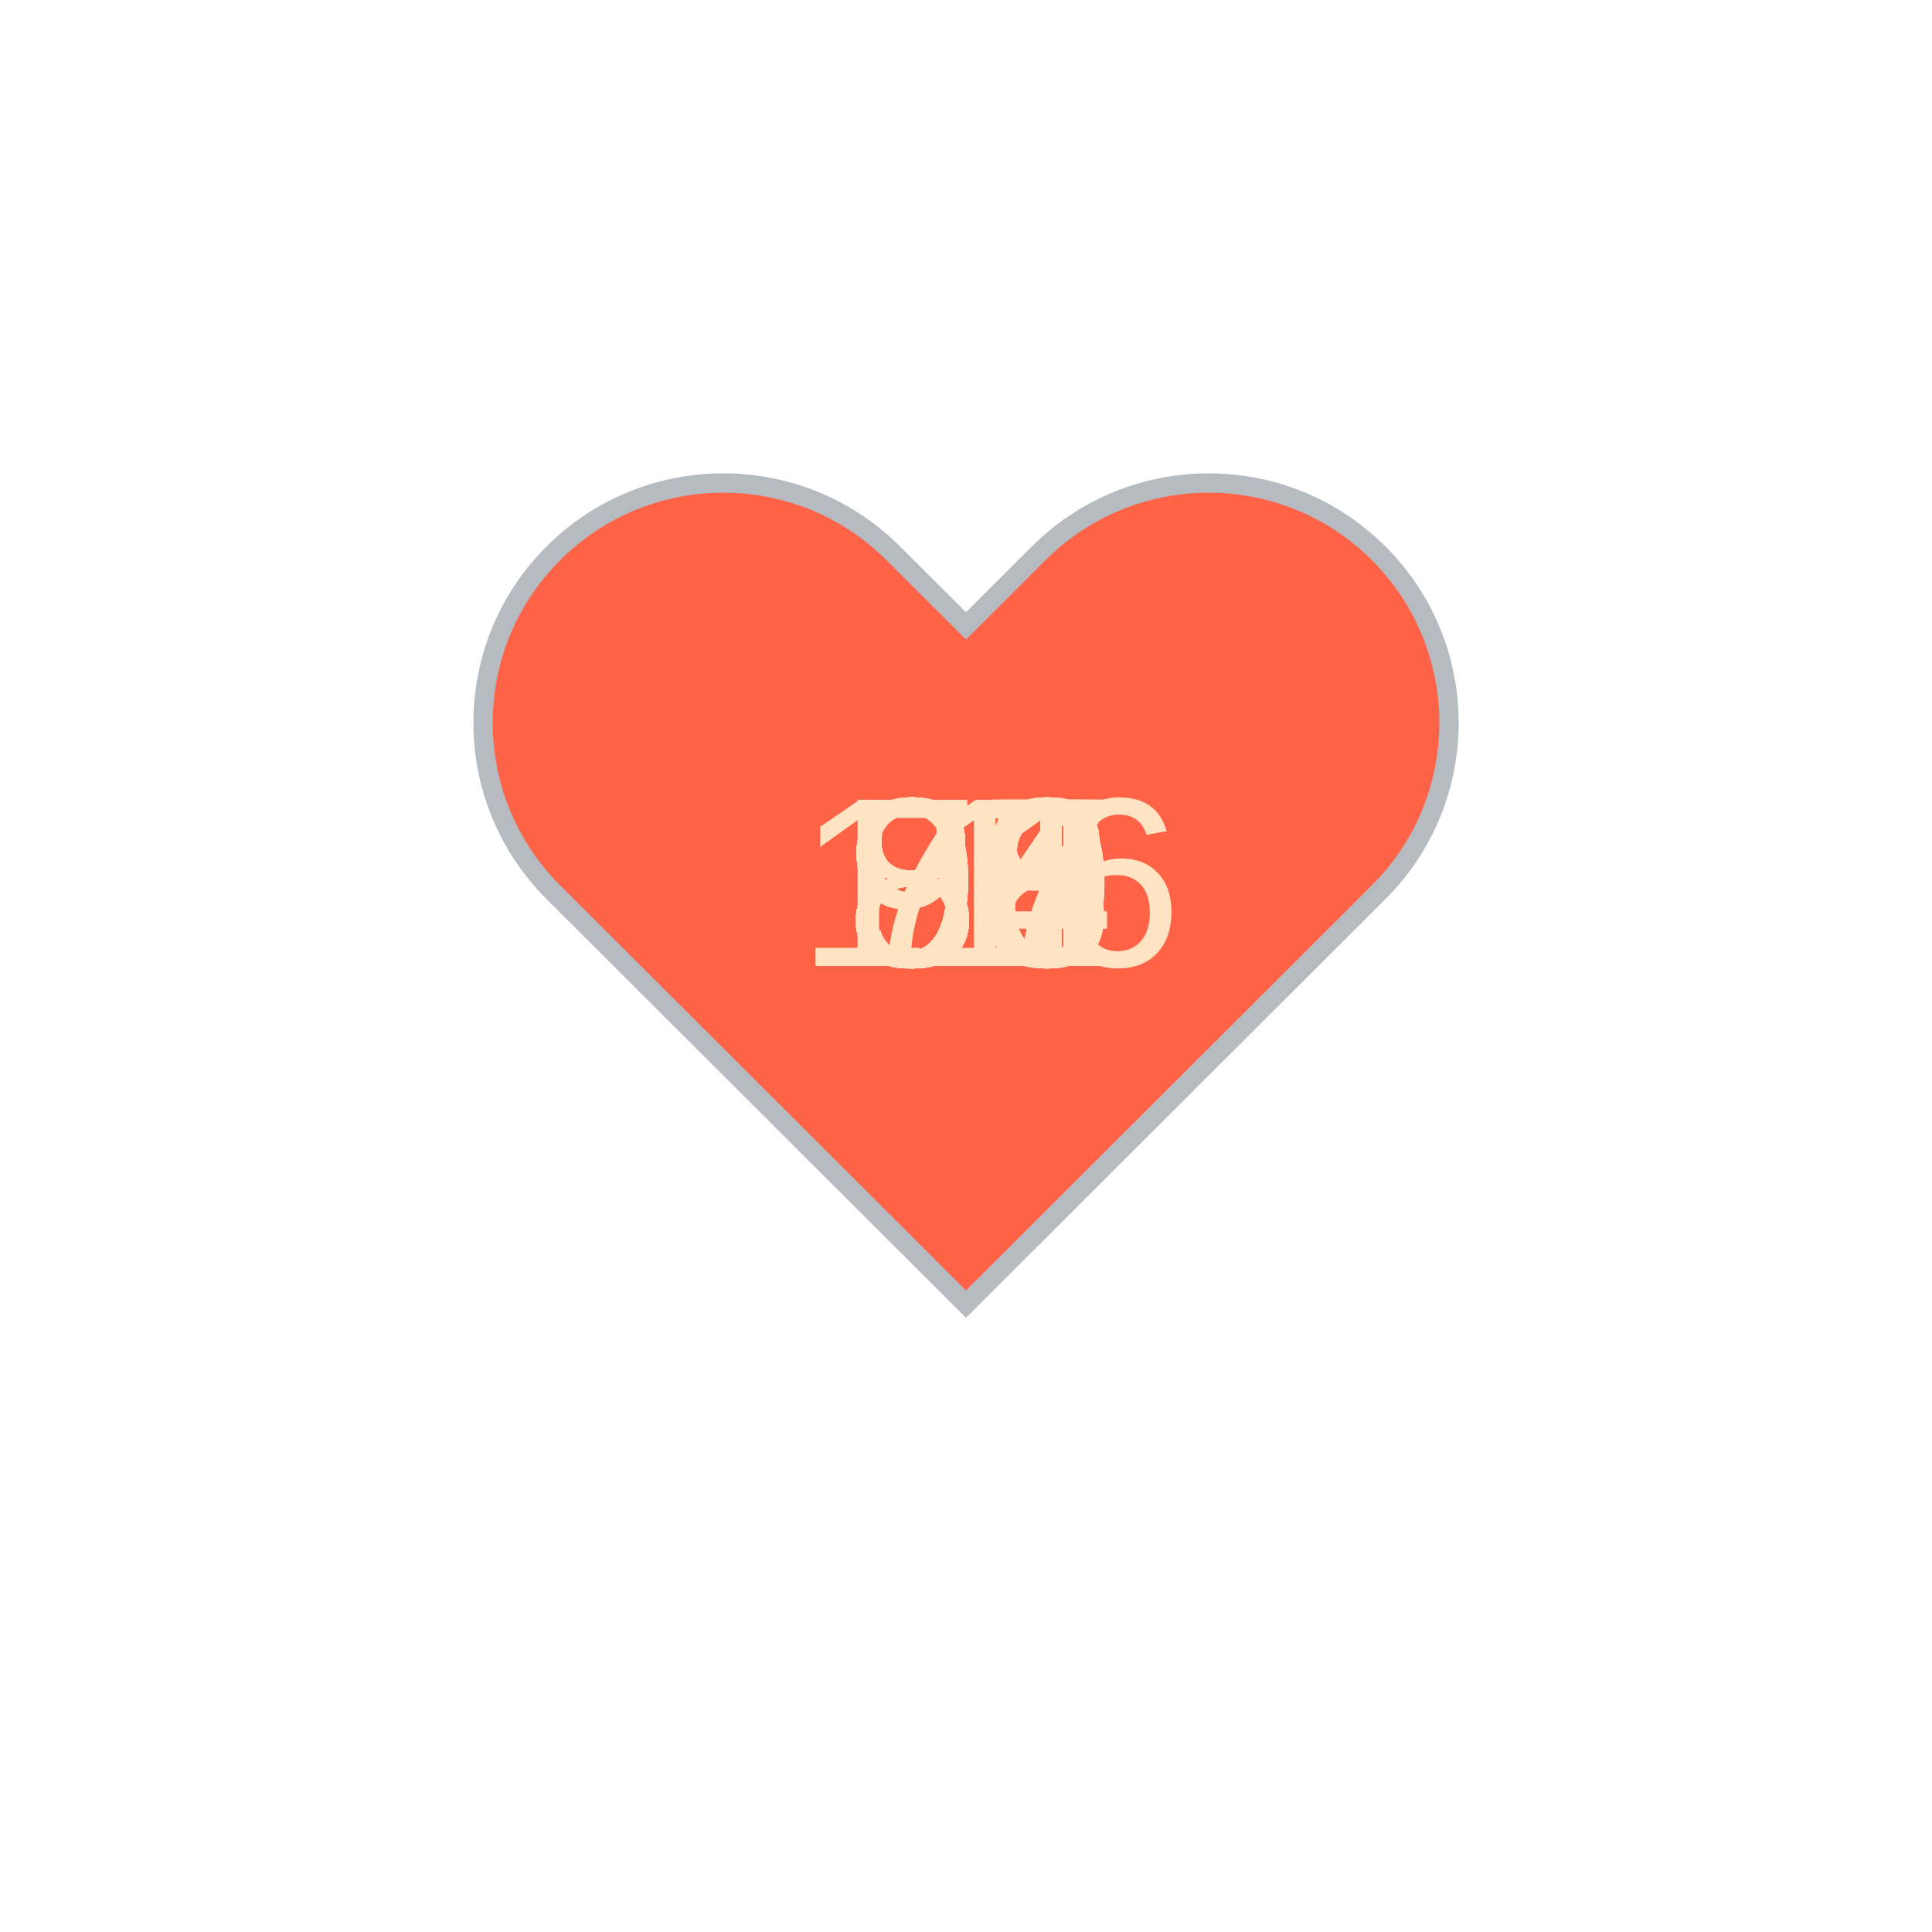
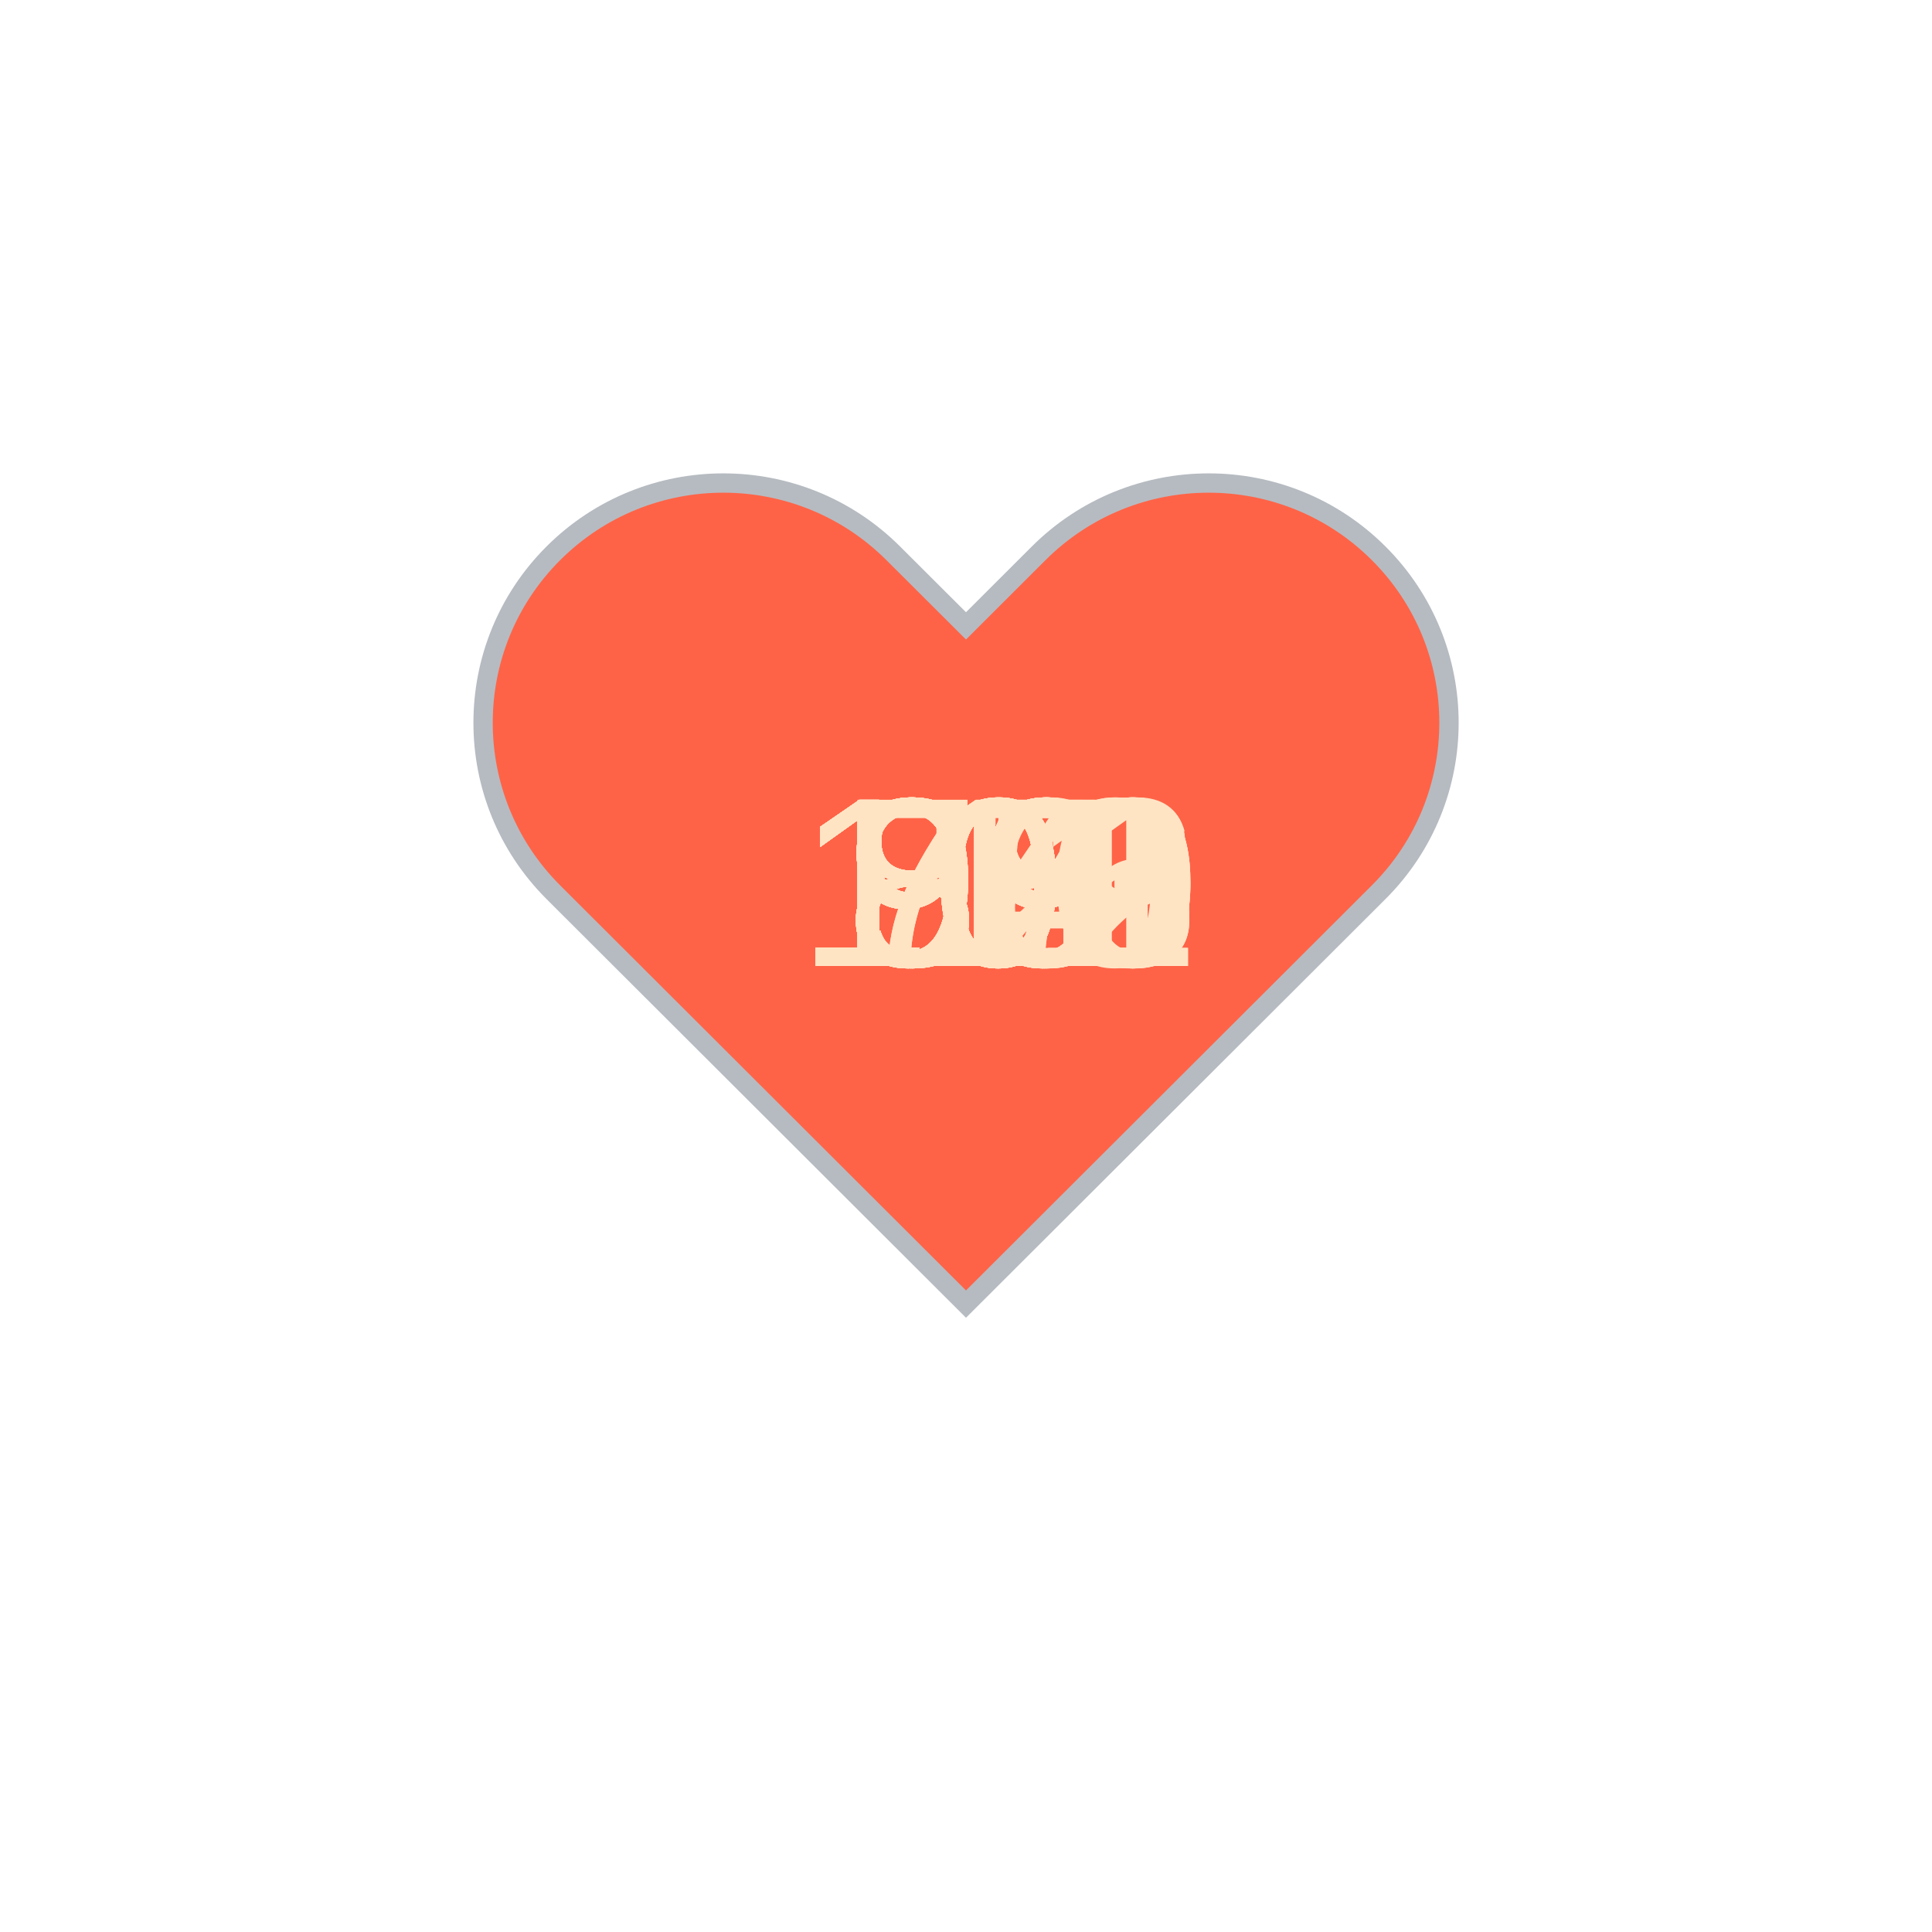
<svg xmlns="http://www.w3.org/2000/svg" baseProfile="full" height="150" version="1.1" viewBox="0,0,200,200" width="150">
  <defs />
  <g transform="translate(100 100)">
    <path d="M92.71,7.27L92.71,7.27c-9.71-9.69-25.46-9.69-35.18,0L50,14.79l-7.54-7.52C32.75-2.42,17-2.42,7.29,7.27v0 c-9.71,9.69-9.71,25.41,0,35.1L50,85l42.71-42.63C102.43,32.68,102.43,16.96,92.71,7.27z" fill="tomato" stroke="#B6BBC1" stroke-width="2" transform="translate(-50 -50)" />
    <animateTransform additive="sum" attributeName="transform" dur="1.2s" repeatCount="indefinite" type="scale" values="1; 1.5; 1.25; 1.5; 1.5; 1;" />
-     <text fill="bisque" style="font-size:25px; font-family:Arial" transform="translate(-12.5 0)">84<animate attributeName="visibility" dur="36.0s" keyTimes="0;0.03;0.07;0.1;0.13;0.17;0.2;0.23;0.27;0.3;0.33;0.37;0.4;0.43;0.47;0.5;0.53;0.57;0.6;0.63;0.67;0.7;0.73;0.77;0.8;0.83;0.87;0.9;0.93;0.97;1.0" repeatCount="indefinite" values="visible;hidden;hidden;hidden;hidden;hidden;hidden;hidden;hidden;hidden;hidden;hidden;hidden;hidden;hidden;hidden;hidden;hidden;hidden;hidden;hidden;hidden;hidden;hidden;hidden;hidden;hidden;hidden;hidden;hidden;hidden" />
+     <text fill="bisque" style="font-size:25px; font-family:Arial" transform="translate(-12.5 0)">85<animate attributeName="visibility" dur="36.0s" keyTimes="0;0.03;0.07;0.1;0.13;0.17;0.2;0.23;0.27;0.3;0.33;0.37;0.4;0.43;0.47;0.5;0.53;0.57;0.6;0.63;0.67;0.7;0.73;0.77;0.8;0.83;0.87;0.9;0.93;0.97;1.0" repeatCount="indefinite" values="visible;hidden;hidden;hidden;hidden;hidden;hidden;hidden;hidden;hidden;hidden;hidden;hidden;hidden;hidden;hidden;hidden;hidden;hidden;hidden;hidden;hidden;hidden;hidden;hidden;hidden;hidden;hidden;hidden;hidden;hidden" />
    </text>
-     <text fill="bisque" style="font-size:25px; font-family:Arial" transform="translate(-12.5 0)">88<animate attributeName="visibility" dur="36.0s" keyTimes="0;0.03;0.07;0.1;0.13;0.17;0.2;0.23;0.27;0.3;0.33;0.37;0.4;0.43;0.47;0.5;0.53;0.57;0.6;0.63;0.67;0.7;0.73;0.77;0.8;0.83;0.87;0.9;0.93;0.97;1.0" repeatCount="indefinite" values="hidden;visible;hidden;hidden;hidden;hidden;hidden;hidden;hidden;hidden;hidden;hidden;hidden;hidden;hidden;hidden;hidden;hidden;hidden;hidden;hidden;hidden;hidden;hidden;hidden;hidden;hidden;hidden;hidden;hidden;hidden" />
+     <text fill="bisque" style="font-size:25px; font-family:Arial" transform="translate(-12.5 0)">86<animate attributeName="visibility" dur="36.0s" keyTimes="0;0.03;0.07;0.1;0.13;0.17;0.2;0.23;0.27;0.3;0.33;0.37;0.4;0.43;0.47;0.5;0.53;0.57;0.6;0.63;0.67;0.7;0.73;0.77;0.8;0.83;0.87;0.9;0.93;0.97;1.0" repeatCount="indefinite" values="hidden;visible;hidden;hidden;hidden;hidden;hidden;hidden;hidden;hidden;hidden;hidden;hidden;hidden;hidden;hidden;hidden;hidden;hidden;hidden;hidden;hidden;hidden;hidden;hidden;hidden;hidden;hidden;hidden;hidden;hidden" />
    </text>
-     <text fill="bisque" style="font-size:25px; font-family:Arial" transform="translate(-12.5 0)">87<animate attributeName="visibility" dur="36.0s" keyTimes="0;0.03;0.07;0.1;0.13;0.17;0.2;0.23;0.27;0.3;0.33;0.37;0.4;0.43;0.47;0.5;0.53;0.57;0.6;0.63;0.67;0.7;0.73;0.77;0.8;0.83;0.87;0.9;0.93;0.97;1.0" repeatCount="indefinite" values="hidden;hidden;visible;hidden;hidden;hidden;hidden;hidden;hidden;hidden;hidden;hidden;hidden;hidden;hidden;hidden;hidden;hidden;hidden;hidden;hidden;hidden;hidden;hidden;hidden;hidden;hidden;hidden;hidden;hidden;hidden" />
+     <text fill="bisque" style="font-size:25px; font-family:Arial" transform="translate(-12.5 0)">89<animate attributeName="visibility" dur="36.0s" keyTimes="0;0.03;0.07;0.1;0.13;0.17;0.2;0.23;0.27;0.3;0.33;0.37;0.4;0.43;0.47;0.5;0.53;0.57;0.6;0.63;0.67;0.7;0.73;0.77;0.8;0.83;0.87;0.9;0.93;0.97;1.0" repeatCount="indefinite" values="hidden;hidden;visible;hidden;hidden;hidden;hidden;hidden;hidden;hidden;hidden;hidden;hidden;hidden;hidden;hidden;hidden;hidden;hidden;hidden;hidden;hidden;hidden;hidden;hidden;hidden;hidden;hidden;hidden;hidden;hidden" />
    </text>
-     <text fill="bisque" style="font-size:25px; font-family:Arial" transform="translate(-12.5 0)">87<animate attributeName="visibility" dur="36.0s" keyTimes="0;0.03;0.07;0.1;0.13;0.17;0.2;0.23;0.27;0.3;0.33;0.37;0.4;0.43;0.47;0.5;0.53;0.57;0.6;0.63;0.67;0.7;0.73;0.77;0.8;0.83;0.87;0.9;0.93;0.97;1.0" repeatCount="indefinite" values="hidden;hidden;hidden;visible;hidden;hidden;hidden;hidden;hidden;hidden;hidden;hidden;hidden;hidden;hidden;hidden;hidden;hidden;hidden;hidden;hidden;hidden;hidden;hidden;hidden;hidden;hidden;hidden;hidden;hidden;hidden" />
+     <text fill="bisque" style="font-size:25px; font-family:Arial" transform="translate(-12.5 0)">88<animate attributeName="visibility" dur="36.0s" keyTimes="0;0.03;0.07;0.1;0.13;0.17;0.2;0.23;0.27;0.3;0.33;0.37;0.4;0.43;0.47;0.5;0.53;0.57;0.6;0.63;0.67;0.7;0.73;0.77;0.8;0.83;0.87;0.9;0.93;0.97;1.0" repeatCount="indefinite" values="hidden;hidden;hidden;visible;hidden;hidden;hidden;hidden;hidden;hidden;hidden;hidden;hidden;hidden;hidden;hidden;hidden;hidden;hidden;hidden;hidden;hidden;hidden;hidden;hidden;hidden;hidden;hidden;hidden;hidden;hidden" />
    </text>
-     <text fill="bisque" style="font-size:25px; font-family:Arial" transform="translate(-12.5 0)">87<animate attributeName="visibility" dur="36.0s" keyTimes="0;0.03;0.07;0.1;0.13;0.17;0.2;0.23;0.27;0.3;0.33;0.37;0.4;0.43;0.47;0.5;0.53;0.57;0.6;0.63;0.67;0.7;0.73;0.77;0.8;0.83;0.87;0.9;0.93;0.97;1.0" repeatCount="indefinite" values="hidden;hidden;hidden;hidden;visible;hidden;hidden;hidden;hidden;hidden;hidden;hidden;hidden;hidden;hidden;hidden;hidden;hidden;hidden;hidden;hidden;hidden;hidden;hidden;hidden;hidden;hidden;hidden;hidden;hidden;hidden" />
+     <text fill="bisque" style="font-size:25px; font-family:Arial" transform="translate(-12.5 0)">92<animate attributeName="visibility" dur="36.0s" keyTimes="0;0.03;0.07;0.1;0.13;0.17;0.2;0.23;0.27;0.3;0.33;0.37;0.4;0.43;0.47;0.5;0.53;0.57;0.6;0.63;0.67;0.7;0.73;0.77;0.8;0.83;0.87;0.9;0.93;0.97;1.0" repeatCount="indefinite" values="hidden;hidden;hidden;hidden;visible;hidden;hidden;hidden;hidden;hidden;hidden;hidden;hidden;hidden;hidden;hidden;hidden;hidden;hidden;hidden;hidden;hidden;hidden;hidden;hidden;hidden;hidden;hidden;hidden;hidden;hidden" />
    </text>
    <text fill="bisque" style="font-size:25px; font-family:Arial" transform="translate(-12.5 0)">88<animate attributeName="visibility" dur="36.0s" keyTimes="0;0.03;0.07;0.1;0.13;0.17;0.2;0.23;0.27;0.3;0.33;0.37;0.4;0.43;0.47;0.5;0.53;0.57;0.6;0.63;0.67;0.7;0.73;0.77;0.8;0.83;0.87;0.9;0.93;0.97;1.0" repeatCount="indefinite" values="hidden;hidden;hidden;hidden;hidden;visible;hidden;hidden;hidden;hidden;hidden;hidden;hidden;hidden;hidden;hidden;hidden;hidden;hidden;hidden;hidden;hidden;hidden;hidden;hidden;hidden;hidden;hidden;hidden;hidden;hidden" />
    </text>
-     <text fill="bisque" style="font-size:25px; font-family:Arial" transform="translate(-12.5 0)">87<animate attributeName="visibility" dur="36.0s" keyTimes="0;0.03;0.07;0.1;0.13;0.17;0.2;0.23;0.27;0.3;0.33;0.37;0.4;0.43;0.47;0.5;0.53;0.57;0.6;0.63;0.67;0.7;0.73;0.77;0.8;0.83;0.87;0.9;0.93;0.97;1.0" repeatCount="indefinite" values="hidden;hidden;hidden;hidden;hidden;hidden;visible;hidden;hidden;hidden;hidden;hidden;hidden;hidden;hidden;hidden;hidden;hidden;hidden;hidden;hidden;hidden;hidden;hidden;hidden;hidden;hidden;hidden;hidden;hidden;hidden" />
+     <text fill="bisque" style="font-size:25px; font-family:Arial" transform="translate(-12.5 0)">89<animate attributeName="visibility" dur="36.0s" keyTimes="0;0.03;0.07;0.1;0.13;0.17;0.2;0.23;0.27;0.3;0.33;0.37;0.4;0.43;0.47;0.5;0.53;0.57;0.6;0.63;0.67;0.7;0.73;0.77;0.8;0.83;0.87;0.9;0.93;0.97;1.0" repeatCount="indefinite" values="hidden;hidden;hidden;hidden;hidden;hidden;visible;hidden;hidden;hidden;hidden;hidden;hidden;hidden;hidden;hidden;hidden;hidden;hidden;hidden;hidden;hidden;hidden;hidden;hidden;hidden;hidden;hidden;hidden;hidden;hidden" />
    </text>
-     <text fill="bisque" style="font-size:25px; font-family:Arial" transform="translate(-12.5 0)">87<animate attributeName="visibility" dur="36.0s" keyTimes="0;0.03;0.07;0.1;0.13;0.17;0.2;0.23;0.27;0.3;0.33;0.37;0.4;0.43;0.47;0.5;0.53;0.57;0.6;0.63;0.67;0.7;0.73;0.77;0.8;0.83;0.87;0.9;0.93;0.97;1.0" repeatCount="indefinite" values="hidden;hidden;hidden;hidden;hidden;hidden;hidden;visible;hidden;hidden;hidden;hidden;hidden;hidden;hidden;hidden;hidden;hidden;hidden;hidden;hidden;hidden;hidden;hidden;hidden;hidden;hidden;hidden;hidden;hidden;hidden" />
+     <text fill="bisque" style="font-size:25px; font-family:Arial" transform="translate(-12.5 0)">95<animate attributeName="visibility" dur="36.0s" keyTimes="0;0.03;0.07;0.1;0.13;0.17;0.2;0.23;0.27;0.3;0.33;0.37;0.4;0.43;0.47;0.5;0.53;0.57;0.6;0.63;0.67;0.7;0.73;0.77;0.8;0.83;0.87;0.9;0.93;0.97;1.0" repeatCount="indefinite" values="hidden;hidden;hidden;hidden;hidden;hidden;hidden;visible;hidden;hidden;hidden;hidden;hidden;hidden;hidden;hidden;hidden;hidden;hidden;hidden;hidden;hidden;hidden;hidden;hidden;hidden;hidden;hidden;hidden;hidden;hidden" />
    </text>
-     <text fill="bisque" style="font-size:25px; font-family:Arial" transform="translate(-12.5 0)">87<animate attributeName="visibility" dur="36.0s" keyTimes="0;0.03;0.07;0.1;0.13;0.17;0.2;0.23;0.27;0.3;0.33;0.37;0.4;0.43;0.47;0.5;0.53;0.57;0.6;0.63;0.67;0.7;0.73;0.77;0.8;0.83;0.87;0.9;0.93;0.97;1.0" repeatCount="indefinite" values="hidden;hidden;hidden;hidden;hidden;hidden;hidden;hidden;visible;hidden;hidden;hidden;hidden;hidden;hidden;hidden;hidden;hidden;hidden;hidden;hidden;hidden;hidden;hidden;hidden;hidden;hidden;hidden;hidden;hidden;hidden" />
+     <text fill="bisque" style="font-size:25px; font-family:Arial" transform="translate(-12.5 0)">97<animate attributeName="visibility" dur="36.0s" keyTimes="0;0.03;0.07;0.1;0.13;0.17;0.2;0.23;0.27;0.3;0.33;0.37;0.4;0.43;0.47;0.5;0.53;0.57;0.6;0.63;0.67;0.7;0.73;0.77;0.8;0.83;0.87;0.9;0.93;0.97;1.0" repeatCount="indefinite" values="hidden;hidden;hidden;hidden;hidden;hidden;hidden;hidden;visible;hidden;hidden;hidden;hidden;hidden;hidden;hidden;hidden;hidden;hidden;hidden;hidden;hidden;hidden;hidden;hidden;hidden;hidden;hidden;hidden;hidden;hidden" />
    </text>
-     <text fill="bisque" style="font-size:25px; font-family:Arial" transform="translate(-12.5 0)">90<animate attributeName="visibility" dur="36.0s" keyTimes="0;0.03;0.07;0.1;0.13;0.17;0.2;0.23;0.27;0.3;0.33;0.37;0.4;0.43;0.47;0.5;0.53;0.57;0.6;0.63;0.67;0.7;0.73;0.77;0.8;0.83;0.87;0.9;0.93;0.97;1.0" repeatCount="indefinite" values="hidden;hidden;hidden;hidden;hidden;hidden;hidden;hidden;hidden;visible;hidden;hidden;hidden;hidden;hidden;hidden;hidden;hidden;hidden;hidden;hidden;hidden;hidden;hidden;hidden;hidden;hidden;hidden;hidden;hidden;hidden" />
+     <text fill="bisque" style="font-size:25px; font-family:Arial" transform="translate(-12.5 0)">98<animate attributeName="visibility" dur="36.0s" keyTimes="0;0.03;0.07;0.1;0.13;0.17;0.2;0.23;0.27;0.3;0.33;0.37;0.4;0.43;0.47;0.5;0.53;0.57;0.6;0.63;0.67;0.7;0.73;0.77;0.8;0.83;0.87;0.9;0.93;0.97;1.0" repeatCount="indefinite" values="hidden;hidden;hidden;hidden;hidden;hidden;hidden;hidden;hidden;visible;hidden;hidden;hidden;hidden;hidden;hidden;hidden;hidden;hidden;hidden;hidden;hidden;hidden;hidden;hidden;hidden;hidden;hidden;hidden;hidden;hidden" />
    </text>
-     <text fill="bisque" style="font-size:25px; font-family:Arial" transform="translate(-12.5 0)">90<animate attributeName="visibility" dur="36.0s" keyTimes="0;0.03;0.07;0.1;0.13;0.17;0.2;0.23;0.27;0.3;0.33;0.37;0.4;0.43;0.47;0.5;0.53;0.57;0.6;0.63;0.67;0.7;0.73;0.77;0.8;0.83;0.87;0.9;0.93;0.97;1.0" repeatCount="indefinite" values="hidden;hidden;hidden;hidden;hidden;hidden;hidden;hidden;hidden;hidden;visible;hidden;hidden;hidden;hidden;hidden;hidden;hidden;hidden;hidden;hidden;hidden;hidden;hidden;hidden;hidden;hidden;hidden;hidden;hidden;hidden" />
+     <text fill="bisque" style="font-size:25px; font-family:Arial" transform="translate(-12.5 0)">99<animate attributeName="visibility" dur="36.0s" keyTimes="0;0.03;0.07;0.1;0.13;0.17;0.2;0.23;0.27;0.3;0.33;0.37;0.4;0.43;0.47;0.5;0.53;0.57;0.6;0.63;0.67;0.7;0.73;0.77;0.8;0.83;0.87;0.9;0.93;0.97;1.0" repeatCount="indefinite" values="hidden;hidden;hidden;hidden;hidden;hidden;hidden;hidden;hidden;hidden;visible;hidden;hidden;hidden;hidden;hidden;hidden;hidden;hidden;hidden;hidden;hidden;hidden;hidden;hidden;hidden;hidden;hidden;hidden;hidden;hidden" />
    </text>
-     <text fill="bisque" style="font-size:25px; font-family:Arial" transform="translate(-12.5 0)">91<animate attributeName="visibility" dur="36.0s" keyTimes="0;0.03;0.07;0.1;0.13;0.17;0.2;0.23;0.27;0.3;0.33;0.37;0.4;0.43;0.47;0.5;0.53;0.57;0.6;0.63;0.67;0.7;0.73;0.77;0.8;0.83;0.87;0.9;0.93;0.97;1.0" repeatCount="indefinite" values="hidden;hidden;hidden;hidden;hidden;hidden;hidden;hidden;hidden;hidden;hidden;visible;hidden;hidden;hidden;hidden;hidden;hidden;hidden;hidden;hidden;hidden;hidden;hidden;hidden;hidden;hidden;hidden;hidden;hidden;hidden" />
+     <text fill="bisque" style="font-size:25px; font-family:Arial" transform="translate(-17.5 0)">100<animate attributeName="visibility" dur="36.0s" keyTimes="0;0.03;0.07;0.1;0.13;0.17;0.2;0.23;0.27;0.3;0.33;0.37;0.4;0.43;0.47;0.5;0.53;0.57;0.6;0.63;0.67;0.7;0.73;0.77;0.8;0.83;0.87;0.9;0.93;0.97;1.0" repeatCount="indefinite" values="hidden;hidden;hidden;hidden;hidden;hidden;hidden;hidden;hidden;hidden;hidden;visible;hidden;hidden;hidden;hidden;hidden;hidden;hidden;hidden;hidden;hidden;hidden;hidden;hidden;hidden;hidden;hidden;hidden;hidden;hidden" />
    </text>
-     <text fill="bisque" style="font-size:25px; font-family:Arial" transform="translate(-12.5 0)">91<animate attributeName="visibility" dur="36.0s" keyTimes="0;0.03;0.07;0.1;0.13;0.17;0.2;0.23;0.27;0.3;0.33;0.37;0.4;0.43;0.47;0.5;0.53;0.57;0.6;0.63;0.67;0.7;0.73;0.77;0.8;0.83;0.87;0.9;0.93;0.97;1.0" repeatCount="indefinite" values="hidden;hidden;hidden;hidden;hidden;hidden;hidden;hidden;hidden;hidden;hidden;hidden;visible;hidden;hidden;hidden;hidden;hidden;hidden;hidden;hidden;hidden;hidden;hidden;hidden;hidden;hidden;hidden;hidden;hidden;hidden" />
+     <text fill="bisque" style="font-size:25px; font-family:Arial" transform="translate(-17.5 0)">101<animate attributeName="visibility" dur="36.0s" keyTimes="0;0.03;0.07;0.1;0.13;0.17;0.2;0.23;0.27;0.3;0.33;0.37;0.4;0.43;0.47;0.5;0.53;0.57;0.6;0.63;0.67;0.7;0.73;0.77;0.8;0.83;0.87;0.9;0.93;0.97;1.0" repeatCount="indefinite" values="hidden;hidden;hidden;hidden;hidden;hidden;hidden;hidden;hidden;hidden;hidden;hidden;visible;hidden;hidden;hidden;hidden;hidden;hidden;hidden;hidden;hidden;hidden;hidden;hidden;hidden;hidden;hidden;hidden;hidden;hidden" />
    </text>
-     <text fill="bisque" style="font-size:25px; font-family:Arial" transform="translate(-12.5 0)">91<animate attributeName="visibility" dur="36.0s" keyTimes="0;0.03;0.07;0.1;0.13;0.17;0.2;0.23;0.27;0.3;0.33;0.37;0.4;0.43;0.47;0.5;0.53;0.57;0.6;0.63;0.67;0.7;0.73;0.77;0.8;0.83;0.87;0.9;0.93;0.97;1.0" repeatCount="indefinite" values="hidden;hidden;hidden;hidden;hidden;hidden;hidden;hidden;hidden;hidden;hidden;hidden;hidden;visible;hidden;hidden;hidden;hidden;hidden;hidden;hidden;hidden;hidden;hidden;hidden;hidden;hidden;hidden;hidden;hidden;hidden" />
+     <text fill="bisque" style="font-size:25px; font-family:Arial" transform="translate(-17.5 0)">106<animate attributeName="visibility" dur="36.0s" keyTimes="0;0.03;0.07;0.1;0.13;0.17;0.2;0.23;0.27;0.3;0.33;0.37;0.4;0.43;0.47;0.5;0.53;0.57;0.6;0.63;0.67;0.7;0.73;0.77;0.8;0.83;0.87;0.9;0.93;0.97;1.0" repeatCount="indefinite" values="hidden;hidden;hidden;hidden;hidden;hidden;hidden;hidden;hidden;hidden;hidden;hidden;hidden;visible;hidden;hidden;hidden;hidden;hidden;hidden;hidden;hidden;hidden;hidden;hidden;hidden;hidden;hidden;hidden;hidden;hidden" />
    </text>
-     <text fill="bisque" style="font-size:25px; font-family:Arial" transform="translate(-12.5 0)">86<animate attributeName="visibility" dur="36.0s" keyTimes="0;0.03;0.07;0.1;0.13;0.17;0.2;0.23;0.27;0.3;0.33;0.37;0.4;0.43;0.47;0.5;0.53;0.57;0.6;0.63;0.67;0.7;0.73;0.77;0.8;0.83;0.87;0.9;0.93;0.97;1.0" repeatCount="indefinite" values="hidden;hidden;hidden;hidden;hidden;hidden;hidden;hidden;hidden;hidden;hidden;hidden;hidden;hidden;visible;hidden;hidden;hidden;hidden;hidden;hidden;hidden;hidden;hidden;hidden;hidden;hidden;hidden;hidden;hidden;hidden" />
+     <text fill="bisque" style="font-size:25px; font-family:Arial" transform="translate(-17.5 0)">109<animate attributeName="visibility" dur="36.0s" keyTimes="0;0.03;0.07;0.1;0.13;0.17;0.2;0.23;0.27;0.3;0.33;0.37;0.4;0.43;0.47;0.5;0.53;0.57;0.6;0.63;0.67;0.7;0.73;0.77;0.8;0.83;0.87;0.9;0.93;0.97;1.0" repeatCount="indefinite" values="hidden;hidden;hidden;hidden;hidden;hidden;hidden;hidden;hidden;hidden;hidden;hidden;hidden;hidden;visible;hidden;hidden;hidden;hidden;hidden;hidden;hidden;hidden;hidden;hidden;hidden;hidden;hidden;hidden;hidden;hidden" />
    </text>
-     <text fill="bisque" style="font-size:25px; font-family:Arial" transform="translate(-12.5 0)">86<animate attributeName="visibility" dur="36.0s" keyTimes="0;0.03;0.07;0.1;0.13;0.17;0.2;0.23;0.27;0.3;0.33;0.37;0.4;0.43;0.47;0.5;0.53;0.57;0.6;0.63;0.67;0.7;0.73;0.77;0.8;0.83;0.87;0.9;0.93;0.97;1.0" repeatCount="indefinite" values="hidden;hidden;hidden;hidden;hidden;hidden;hidden;hidden;hidden;hidden;hidden;hidden;hidden;hidden;hidden;visible;hidden;hidden;hidden;hidden;hidden;hidden;hidden;hidden;hidden;hidden;hidden;hidden;hidden;hidden;hidden" />
+     <text fill="bisque" style="font-size:25px; font-family:Arial" transform="translate(-17.5 0)">112<animate attributeName="visibility" dur="36.0s" keyTimes="0;0.03;0.07;0.1;0.13;0.17;0.2;0.23;0.27;0.3;0.33;0.37;0.4;0.43;0.47;0.5;0.53;0.57;0.6;0.63;0.67;0.7;0.73;0.77;0.8;0.83;0.87;0.9;0.93;0.97;1.0" repeatCount="indefinite" values="hidden;hidden;hidden;hidden;hidden;hidden;hidden;hidden;hidden;hidden;hidden;hidden;hidden;hidden;hidden;visible;hidden;hidden;hidden;hidden;hidden;hidden;hidden;hidden;hidden;hidden;hidden;hidden;hidden;hidden;hidden" />
    </text>
-     <text fill="bisque" style="font-size:25px; font-family:Arial" transform="translate(-12.5 0)">91<animate attributeName="visibility" dur="36.0s" keyTimes="0;0.03;0.07;0.1;0.13;0.17;0.2;0.23;0.27;0.3;0.33;0.37;0.4;0.43;0.47;0.5;0.53;0.57;0.6;0.63;0.67;0.7;0.73;0.77;0.8;0.83;0.87;0.9;0.93;0.97;1.0" repeatCount="indefinite" values="hidden;hidden;hidden;hidden;hidden;hidden;hidden;hidden;hidden;hidden;hidden;hidden;hidden;hidden;hidden;hidden;visible;hidden;hidden;hidden;hidden;hidden;hidden;hidden;hidden;hidden;hidden;hidden;hidden;hidden;hidden" />
+     <text fill="bisque" style="font-size:25px; font-family:Arial" transform="translate(-17.5 0)">111<animate attributeName="visibility" dur="36.0s" keyTimes="0;0.03;0.07;0.1;0.13;0.17;0.2;0.23;0.27;0.3;0.33;0.37;0.4;0.43;0.47;0.5;0.53;0.57;0.6;0.63;0.67;0.7;0.73;0.77;0.8;0.83;0.87;0.9;0.93;0.97;1.0" repeatCount="indefinite" values="hidden;hidden;hidden;hidden;hidden;hidden;hidden;hidden;hidden;hidden;hidden;hidden;hidden;hidden;hidden;hidden;visible;hidden;hidden;hidden;hidden;hidden;hidden;hidden;hidden;hidden;hidden;hidden;hidden;hidden;hidden" />
    </text>
-     <text fill="bisque" style="font-size:25px; font-family:Arial" transform="translate(-12.5 0)">87<animate attributeName="visibility" dur="36.0s" keyTimes="0;0.03;0.07;0.1;0.13;0.17;0.2;0.23;0.27;0.3;0.33;0.37;0.4;0.43;0.47;0.5;0.53;0.57;0.6;0.63;0.67;0.7;0.73;0.77;0.8;0.83;0.87;0.9;0.93;0.97;1.0" repeatCount="indefinite" values="hidden;hidden;hidden;hidden;hidden;hidden;hidden;hidden;hidden;hidden;hidden;hidden;hidden;hidden;hidden;hidden;hidden;visible;hidden;hidden;hidden;hidden;hidden;hidden;hidden;hidden;hidden;hidden;hidden;hidden;hidden" />
+     <text fill="bisque" style="font-size:25px; font-family:Arial" transform="translate(-17.5 0)">110<animate attributeName="visibility" dur="36.0s" keyTimes="0;0.03;0.07;0.1;0.13;0.17;0.2;0.23;0.27;0.3;0.33;0.37;0.4;0.43;0.47;0.5;0.53;0.57;0.6;0.63;0.67;0.7;0.73;0.77;0.8;0.83;0.87;0.9;0.93;0.97;1.0" repeatCount="indefinite" values="hidden;hidden;hidden;hidden;hidden;hidden;hidden;hidden;hidden;hidden;hidden;hidden;hidden;hidden;hidden;hidden;hidden;visible;hidden;hidden;hidden;hidden;hidden;hidden;hidden;hidden;hidden;hidden;hidden;hidden;hidden" />
    </text>
-     <text fill="bisque" style="font-size:25px; font-family:Arial" transform="translate(-12.5 0)">88<animate attributeName="visibility" dur="36.0s" keyTimes="0;0.03;0.07;0.1;0.13;0.17;0.2;0.23;0.27;0.3;0.33;0.37;0.4;0.43;0.47;0.5;0.53;0.57;0.6;0.63;0.67;0.7;0.73;0.77;0.8;0.83;0.87;0.9;0.93;0.97;1.0" repeatCount="indefinite" values="hidden;hidden;hidden;hidden;hidden;hidden;hidden;hidden;hidden;hidden;hidden;hidden;hidden;hidden;hidden;hidden;hidden;hidden;visible;hidden;hidden;hidden;hidden;hidden;hidden;hidden;hidden;hidden;hidden;hidden;hidden" />
+     <text fill="bisque" style="font-size:25px; font-family:Arial" transform="translate(-17.5 0)">100<animate attributeName="visibility" dur="36.0s" keyTimes="0;0.03;0.07;0.1;0.13;0.17;0.2;0.23;0.27;0.3;0.33;0.37;0.4;0.43;0.47;0.5;0.53;0.57;0.6;0.63;0.67;0.7;0.73;0.77;0.8;0.83;0.87;0.9;0.93;0.97;1.0" repeatCount="indefinite" values="hidden;hidden;hidden;hidden;hidden;hidden;hidden;hidden;hidden;hidden;hidden;hidden;hidden;hidden;hidden;hidden;hidden;hidden;visible;hidden;hidden;hidden;hidden;hidden;hidden;hidden;hidden;hidden;hidden;hidden;hidden" />
    </text>
-     <text fill="bisque" style="font-size:25px; font-family:Arial" transform="translate(-12.5 0)">88<animate attributeName="visibility" dur="36.0s" keyTimes="0;0.03;0.07;0.1;0.13;0.17;0.2;0.23;0.27;0.3;0.33;0.37;0.4;0.43;0.47;0.5;0.53;0.57;0.6;0.63;0.67;0.7;0.73;0.77;0.8;0.83;0.87;0.9;0.93;0.97;1.0" repeatCount="indefinite" values="hidden;hidden;hidden;hidden;hidden;hidden;hidden;hidden;hidden;hidden;hidden;hidden;hidden;hidden;hidden;hidden;hidden;hidden;hidden;visible;hidden;hidden;hidden;hidden;hidden;hidden;hidden;hidden;hidden;hidden;hidden" />
+     <text fill="bisque" style="font-size:25px; font-family:Arial" transform="translate(-12.5 0)">99<animate attributeName="visibility" dur="36.0s" keyTimes="0;0.03;0.07;0.1;0.13;0.17;0.2;0.23;0.27;0.3;0.33;0.37;0.4;0.43;0.47;0.5;0.53;0.57;0.6;0.63;0.67;0.7;0.73;0.77;0.8;0.83;0.87;0.9;0.93;0.97;1.0" repeatCount="indefinite" values="hidden;hidden;hidden;hidden;hidden;hidden;hidden;hidden;hidden;hidden;hidden;hidden;hidden;hidden;hidden;hidden;hidden;hidden;hidden;visible;hidden;hidden;hidden;hidden;hidden;hidden;hidden;hidden;hidden;hidden;hidden" />
    </text>
-     <text fill="bisque" style="font-size:25px; font-family:Arial" transform="translate(-12.5 0)">87<animate attributeName="visibility" dur="36.0s" keyTimes="0;0.03;0.07;0.1;0.13;0.17;0.2;0.23;0.27;0.3;0.33;0.37;0.4;0.43;0.47;0.5;0.53;0.57;0.6;0.63;0.67;0.7;0.73;0.77;0.8;0.83;0.87;0.9;0.93;0.97;1.0" repeatCount="indefinite" values="hidden;hidden;hidden;hidden;hidden;hidden;hidden;hidden;hidden;hidden;hidden;hidden;hidden;hidden;hidden;hidden;hidden;hidden;hidden;hidden;visible;hidden;hidden;hidden;hidden;hidden;hidden;hidden;hidden;hidden;hidden" />
+     <text fill="bisque" style="font-size:25px; font-family:Arial" transform="translate(-17.5 0)">103<animate attributeName="visibility" dur="36.0s" keyTimes="0;0.03;0.07;0.1;0.13;0.17;0.2;0.23;0.27;0.3;0.33;0.37;0.4;0.43;0.47;0.5;0.53;0.57;0.6;0.63;0.67;0.7;0.73;0.77;0.8;0.83;0.87;0.9;0.93;0.97;1.0" repeatCount="indefinite" values="hidden;hidden;hidden;hidden;hidden;hidden;hidden;hidden;hidden;hidden;hidden;hidden;hidden;hidden;hidden;hidden;hidden;hidden;hidden;hidden;visible;hidden;hidden;hidden;hidden;hidden;hidden;hidden;hidden;hidden;hidden" />
    </text>
-     <text fill="bisque" style="font-size:25px; font-family:Arial" transform="translate(-12.5 0)">85<animate attributeName="visibility" dur="36.0s" keyTimes="0;0.03;0.07;0.1;0.13;0.17;0.2;0.23;0.27;0.3;0.33;0.37;0.4;0.43;0.47;0.5;0.53;0.57;0.6;0.63;0.67;0.7;0.73;0.77;0.8;0.83;0.87;0.9;0.93;0.97;1.0" repeatCount="indefinite" values="hidden;hidden;hidden;hidden;hidden;hidden;hidden;hidden;hidden;hidden;hidden;hidden;hidden;hidden;hidden;hidden;hidden;hidden;hidden;hidden;hidden;visible;hidden;hidden;hidden;hidden;hidden;hidden;hidden;hidden;hidden" />
+     <text fill="bisque" style="font-size:25px; font-family:Arial" transform="translate(-17.5 0)">102<animate attributeName="visibility" dur="36.0s" keyTimes="0;0.03;0.07;0.1;0.13;0.17;0.2;0.23;0.27;0.3;0.33;0.37;0.4;0.43;0.47;0.5;0.53;0.57;0.6;0.63;0.67;0.7;0.73;0.77;0.8;0.83;0.87;0.9;0.93;0.97;1.0" repeatCount="indefinite" values="hidden;hidden;hidden;hidden;hidden;hidden;hidden;hidden;hidden;hidden;hidden;hidden;hidden;hidden;hidden;hidden;hidden;hidden;hidden;hidden;hidden;visible;hidden;hidden;hidden;hidden;hidden;hidden;hidden;hidden;hidden" />
    </text>
-     <text fill="bisque" style="font-size:25px; font-family:Arial" transform="translate(-17.5 0)">116<animate attributeName="visibility" dur="36.0s" keyTimes="0;0.03;0.07;0.1;0.13;0.17;0.2;0.23;0.27;0.3;0.33;0.37;0.4;0.43;0.47;0.5;0.53;0.57;0.6;0.63;0.67;0.7;0.73;0.77;0.8;0.83;0.87;0.9;0.93;0.97;1.0" repeatCount="indefinite" values="hidden;hidden;hidden;hidden;hidden;hidden;hidden;hidden;hidden;hidden;hidden;hidden;hidden;hidden;hidden;hidden;hidden;hidden;hidden;hidden;hidden;hidden;visible;hidden;hidden;hidden;hidden;hidden;hidden;hidden;hidden" />
+     <text fill="bisque" style="font-size:25px; font-family:Arial" transform="translate(-17.5 0)">100<animate attributeName="visibility" dur="36.0s" keyTimes="0;0.03;0.07;0.1;0.13;0.17;0.2;0.23;0.27;0.3;0.33;0.37;0.4;0.43;0.47;0.5;0.53;0.57;0.6;0.63;0.67;0.7;0.73;0.77;0.8;0.83;0.87;0.9;0.93;0.97;1.0" repeatCount="indefinite" values="hidden;hidden;hidden;hidden;hidden;hidden;hidden;hidden;hidden;hidden;hidden;hidden;hidden;hidden;hidden;hidden;hidden;hidden;hidden;hidden;hidden;hidden;visible;hidden;hidden;hidden;hidden;hidden;hidden;hidden;hidden" />
    </text>
-     <text fill="bisque" style="font-size:25px; font-family:Arial" transform="translate(-12.5 0)">93<animate attributeName="visibility" dur="36.0s" keyTimes="0;0.03;0.07;0.1;0.13;0.17;0.2;0.23;0.27;0.3;0.33;0.37;0.4;0.43;0.47;0.5;0.53;0.57;0.6;0.63;0.67;0.7;0.73;0.77;0.8;0.83;0.87;0.9;0.93;0.97;1.0" repeatCount="indefinite" values="hidden;hidden;hidden;hidden;hidden;hidden;hidden;hidden;hidden;hidden;hidden;hidden;hidden;hidden;hidden;hidden;hidden;hidden;hidden;hidden;hidden;hidden;hidden;visible;hidden;hidden;hidden;hidden;hidden;hidden;hidden" />
+     <text fill="bisque" style="font-size:25px; font-family:Arial" transform="translate(-17.5 0)">103<animate attributeName="visibility" dur="36.0s" keyTimes="0;0.03;0.07;0.1;0.13;0.17;0.2;0.23;0.27;0.3;0.33;0.37;0.4;0.43;0.47;0.5;0.53;0.57;0.6;0.63;0.67;0.7;0.73;0.77;0.8;0.83;0.87;0.9;0.93;0.97;1.0" repeatCount="indefinite" values="hidden;hidden;hidden;hidden;hidden;hidden;hidden;hidden;hidden;hidden;hidden;hidden;hidden;hidden;hidden;hidden;hidden;hidden;hidden;hidden;hidden;hidden;hidden;visible;hidden;hidden;hidden;hidden;hidden;hidden;hidden" />
    </text>
-     <text fill="bisque" style="font-size:25px; font-family:Arial" transform="translate(-12.5 0)">98<animate attributeName="visibility" dur="36.0s" keyTimes="0;0.03;0.07;0.1;0.13;0.17;0.2;0.23;0.27;0.3;0.33;0.37;0.4;0.43;0.47;0.5;0.53;0.57;0.6;0.63;0.67;0.7;0.73;0.77;0.8;0.83;0.87;0.9;0.93;0.97;1.0" repeatCount="indefinite" values="hidden;hidden;hidden;hidden;hidden;hidden;hidden;hidden;hidden;hidden;hidden;hidden;hidden;hidden;hidden;hidden;hidden;hidden;hidden;hidden;hidden;hidden;hidden;hidden;visible;hidden;hidden;hidden;hidden;hidden;hidden" />
+     <text fill="bisque" style="font-size:25px; font-family:Arial" transform="translate(-12.5 0)">97<animate attributeName="visibility" dur="36.0s" keyTimes="0;0.03;0.07;0.1;0.13;0.17;0.2;0.23;0.27;0.3;0.33;0.37;0.4;0.43;0.47;0.5;0.53;0.57;0.6;0.63;0.67;0.7;0.73;0.77;0.8;0.83;0.87;0.9;0.93;0.97;1.0" repeatCount="indefinite" values="hidden;hidden;hidden;hidden;hidden;hidden;hidden;hidden;hidden;hidden;hidden;hidden;hidden;hidden;hidden;hidden;hidden;hidden;hidden;hidden;hidden;hidden;hidden;hidden;visible;hidden;hidden;hidden;hidden;hidden;hidden" />
    </text>
-     <text fill="bisque" style="font-size:25px; font-family:Arial" transform="translate(-12.5 0)">87<animate attributeName="visibility" dur="36.0s" keyTimes="0;0.03;0.07;0.1;0.13;0.17;0.2;0.23;0.27;0.3;0.33;0.37;0.4;0.43;0.47;0.5;0.53;0.57;0.6;0.63;0.67;0.7;0.73;0.77;0.8;0.83;0.87;0.9;0.93;0.97;1.0" repeatCount="indefinite" values="hidden;hidden;hidden;hidden;hidden;hidden;hidden;hidden;hidden;hidden;hidden;hidden;hidden;hidden;hidden;hidden;hidden;hidden;hidden;hidden;hidden;hidden;hidden;hidden;hidden;visible;hidden;hidden;hidden;hidden;hidden" />
+     <text fill="bisque" style="font-size:25px; font-family:Arial" transform="translate(-12.5 0)">89<animate attributeName="visibility" dur="36.0s" keyTimes="0;0.03;0.07;0.1;0.13;0.17;0.2;0.23;0.27;0.3;0.33;0.37;0.4;0.43;0.47;0.5;0.53;0.57;0.6;0.63;0.67;0.7;0.73;0.77;0.8;0.83;0.87;0.9;0.93;0.97;1.0" repeatCount="indefinite" values="hidden;hidden;hidden;hidden;hidden;hidden;hidden;hidden;hidden;hidden;hidden;hidden;hidden;hidden;hidden;hidden;hidden;hidden;hidden;hidden;hidden;hidden;hidden;hidden;hidden;visible;hidden;hidden;hidden;hidden;hidden" />
    </text>
-     <text fill="bisque" style="font-size:25px; font-family:Arial" transform="translate(-12.5 0)">85<animate attributeName="visibility" dur="36.0s" keyTimes="0;0.03;0.07;0.1;0.13;0.17;0.2;0.23;0.27;0.3;0.33;0.37;0.4;0.43;0.47;0.5;0.53;0.57;0.6;0.63;0.67;0.7;0.73;0.77;0.8;0.83;0.87;0.9;0.93;0.97;1.0" repeatCount="indefinite" values="hidden;hidden;hidden;hidden;hidden;hidden;hidden;hidden;hidden;hidden;hidden;hidden;hidden;hidden;hidden;hidden;hidden;hidden;hidden;hidden;hidden;hidden;hidden;hidden;hidden;hidden;visible;hidden;hidden;hidden;hidden" />
+     <text fill="bisque" style="font-size:25px; font-family:Arial" transform="translate(-12.5 0)">90<animate attributeName="visibility" dur="36.0s" keyTimes="0;0.03;0.07;0.1;0.13;0.17;0.2;0.23;0.27;0.3;0.33;0.37;0.4;0.43;0.47;0.5;0.53;0.57;0.6;0.63;0.67;0.7;0.73;0.77;0.8;0.83;0.87;0.9;0.93;0.97;1.0" repeatCount="indefinite" values="hidden;hidden;hidden;hidden;hidden;hidden;hidden;hidden;hidden;hidden;hidden;hidden;hidden;hidden;hidden;hidden;hidden;hidden;hidden;hidden;hidden;hidden;hidden;hidden;hidden;hidden;visible;hidden;hidden;hidden;hidden" />
    </text>
-     <text fill="bisque" style="font-size:25px; font-family:Arial" transform="translate(-12.5 0)">74<animate attributeName="visibility" dur="36.0s" keyTimes="0;0.03;0.07;0.1;0.13;0.17;0.2;0.23;0.27;0.3;0.33;0.37;0.4;0.43;0.47;0.5;0.53;0.57;0.6;0.63;0.67;0.7;0.73;0.77;0.8;0.83;0.87;0.9;0.93;0.97;1.0" repeatCount="indefinite" values="hidden;hidden;hidden;hidden;hidden;hidden;hidden;hidden;hidden;hidden;hidden;hidden;hidden;hidden;hidden;hidden;hidden;hidden;hidden;hidden;hidden;hidden;hidden;hidden;hidden;hidden;hidden;visible;hidden;hidden;hidden" />
+     <text fill="bisque" style="font-size:25px; font-family:Arial" transform="translate(-12.5 0)">84<animate attributeName="visibility" dur="36.0s" keyTimes="0;0.03;0.07;0.1;0.13;0.17;0.2;0.23;0.27;0.3;0.33;0.37;0.4;0.43;0.47;0.5;0.53;0.57;0.6;0.63;0.67;0.7;0.73;0.77;0.8;0.83;0.87;0.9;0.93;0.97;1.0" repeatCount="indefinite" values="hidden;hidden;hidden;hidden;hidden;hidden;hidden;hidden;hidden;hidden;hidden;hidden;hidden;hidden;hidden;hidden;hidden;hidden;hidden;hidden;hidden;hidden;hidden;hidden;hidden;hidden;hidden;visible;hidden;hidden;hidden" />
    </text>
-     <text fill="bisque" style="font-size:25px; font-family:Arial" transform="translate(-12.5 0)">84<animate attributeName="visibility" dur="36.0s" keyTimes="0;0.03;0.07;0.1;0.13;0.17;0.2;0.23;0.27;0.3;0.33;0.37;0.4;0.43;0.47;0.5;0.53;0.57;0.6;0.63;0.67;0.7;0.73;0.77;0.8;0.83;0.87;0.9;0.93;0.97;1.0" repeatCount="indefinite" values="hidden;hidden;hidden;hidden;hidden;hidden;hidden;hidden;hidden;hidden;hidden;hidden;hidden;hidden;hidden;hidden;hidden;hidden;hidden;hidden;hidden;hidden;hidden;hidden;hidden;hidden;hidden;hidden;visible;hidden;hidden" />
+     <text fill="bisque" style="font-size:25px; font-family:Arial" transform="translate(-12.5 0)">79<animate attributeName="visibility" dur="36.0s" keyTimes="0;0.03;0.07;0.1;0.13;0.17;0.2;0.23;0.27;0.3;0.33;0.37;0.4;0.43;0.47;0.5;0.53;0.57;0.6;0.63;0.67;0.7;0.73;0.77;0.8;0.83;0.87;0.9;0.93;0.97;1.0" repeatCount="indefinite" values="hidden;hidden;hidden;hidden;hidden;hidden;hidden;hidden;hidden;hidden;hidden;hidden;hidden;hidden;hidden;hidden;hidden;hidden;hidden;hidden;hidden;hidden;hidden;hidden;hidden;hidden;hidden;hidden;visible;hidden;hidden" />
    </text>
-     <text fill="bisque" style="font-size:25px; font-family:Arial" transform="translate(-12.5 0)">80<animate attributeName="visibility" dur="36.0s" keyTimes="0;0.03;0.07;0.1;0.13;0.17;0.2;0.23;0.27;0.3;0.33;0.37;0.4;0.43;0.47;0.5;0.53;0.57;0.6;0.63;0.67;0.7;0.73;0.77;0.8;0.83;0.87;0.9;0.93;0.97;1.0" repeatCount="indefinite" values="hidden;hidden;hidden;hidden;hidden;hidden;hidden;hidden;hidden;hidden;hidden;hidden;hidden;hidden;hidden;hidden;hidden;hidden;hidden;hidden;hidden;hidden;hidden;hidden;hidden;hidden;hidden;hidden;hidden;visible;hidden" />
+     <text fill="bisque" style="font-size:25px; font-family:Arial" transform="translate(-12.5 0)">79<animate attributeName="visibility" dur="36.0s" keyTimes="0;0.03;0.07;0.1;0.13;0.17;0.2;0.23;0.27;0.3;0.33;0.37;0.4;0.43;0.47;0.5;0.53;0.57;0.6;0.63;0.67;0.7;0.73;0.77;0.8;0.83;0.87;0.9;0.93;0.97;1.0" repeatCount="indefinite" values="hidden;hidden;hidden;hidden;hidden;hidden;hidden;hidden;hidden;hidden;hidden;hidden;hidden;hidden;hidden;hidden;hidden;hidden;hidden;hidden;hidden;hidden;hidden;hidden;hidden;hidden;hidden;hidden;hidden;visible;hidden" />
    </text>
  </g>
</svg>
